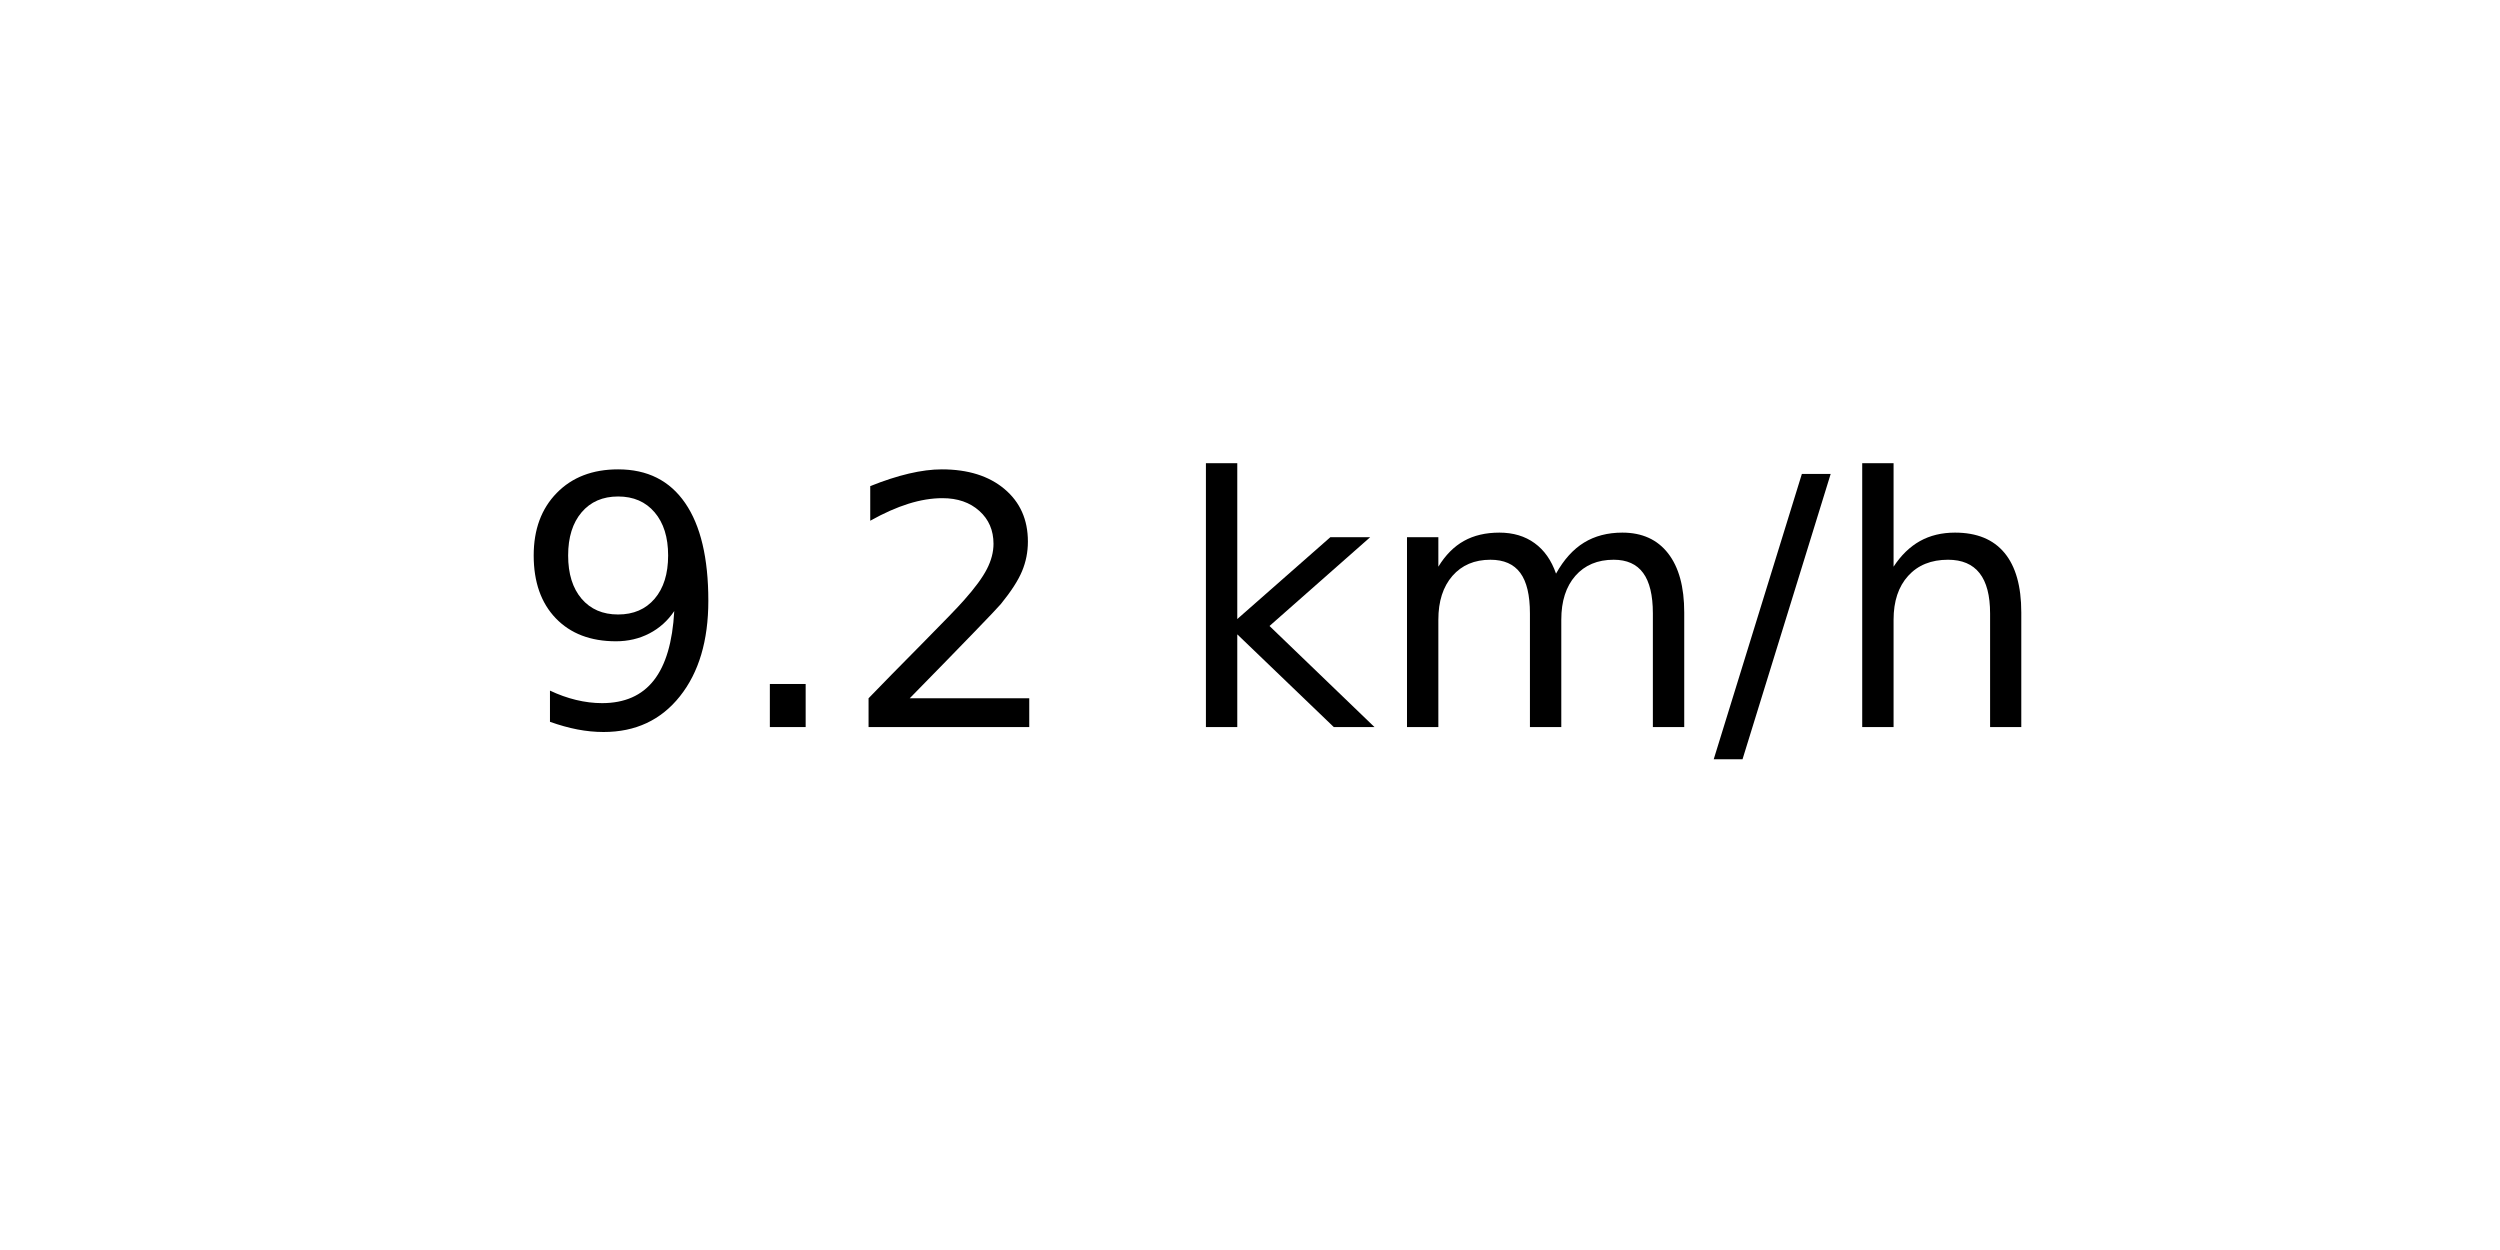
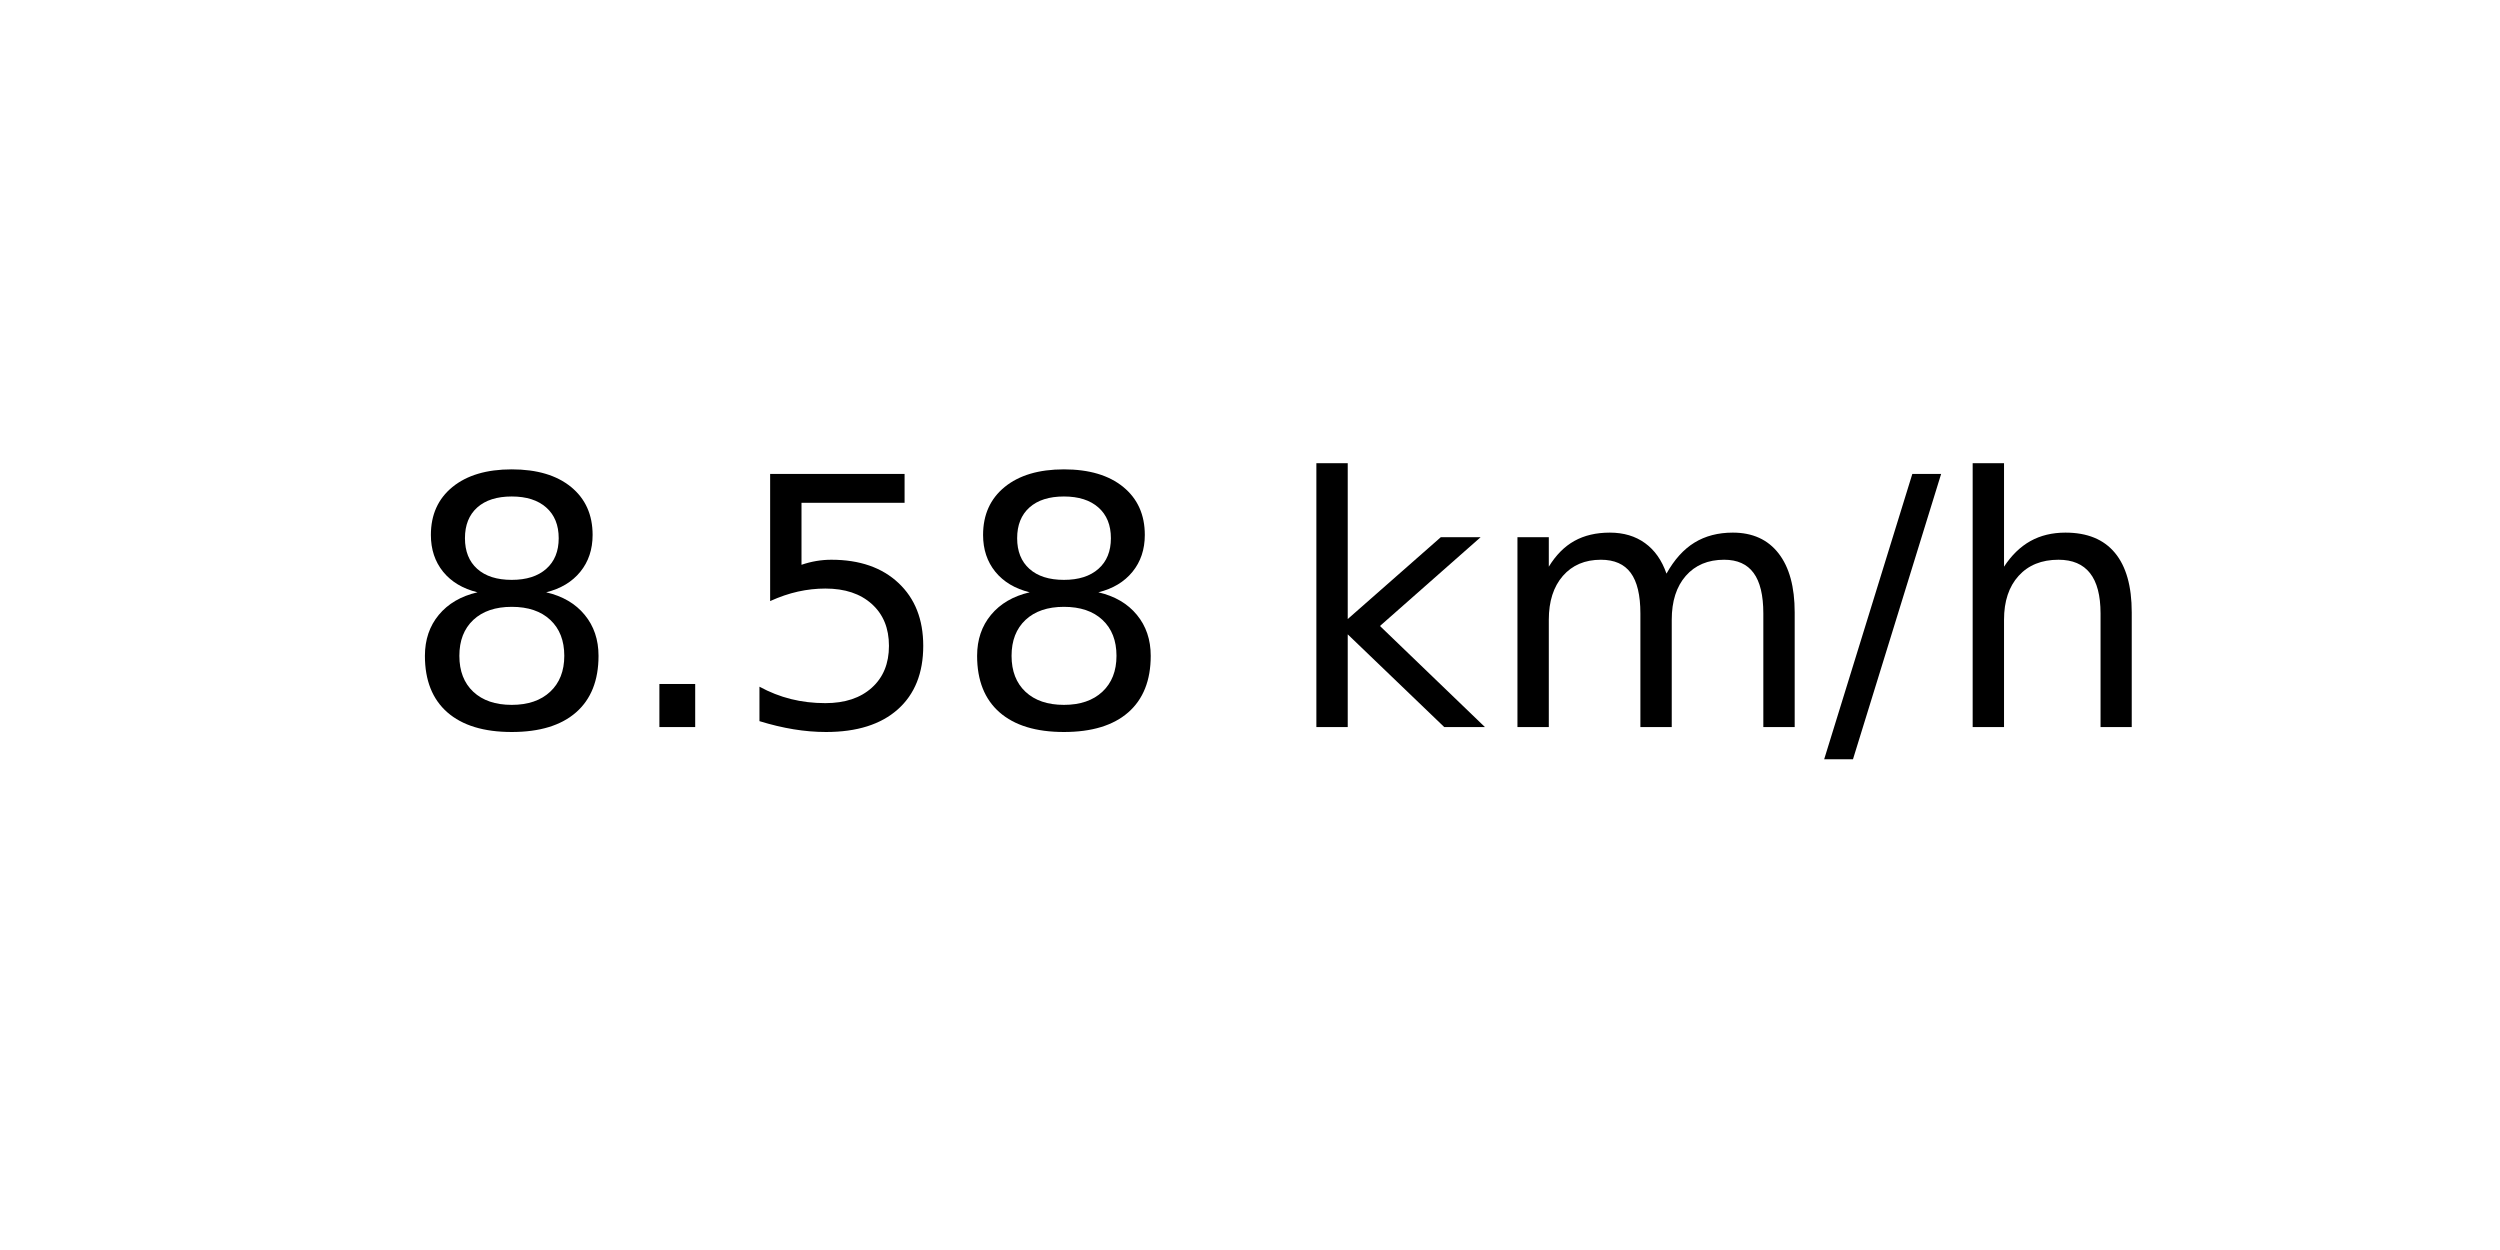
<svg xmlns="http://www.w3.org/2000/svg" xmlns:xlink="http://www.w3.org/1999/xlink" width="72pt" height="36pt" viewBox="0 0 72 36" version="1.1">
  <defs>
    <style type="text/css">*{stroke-linejoin: round; stroke-linecap: butt}</style>
  </defs>
  <g id="figure_1">
    <g id="axes_1">
      <g id="text_1">
-         <g transform="translate(14.74062 20.93937) scale(0.1 -0.1)">
+         <g transform="translate(11.55937 20.93937) scale(0.1 -0.1)">
          <defs>
-             <path id="DejaVuSans-39" d="M 703 97  L 703 672  Q 941 559 1184 500  Q 1428 441 1663 441  Q 2288 441 2617 861  Q 2947 1281 2994 2138  Q 2813 1869 2534 1725  Q 2256 1581 1919 1581  Q 1219 1581 811 2004  Q 403 2428 403 3163  Q 403 3881 828 4315  Q 1253 4750 1959 4750  Q 2769 4750 3195 4129  Q 3622 3509 3622 2328  Q 3622 1225 3098 567  Q 2575 -91 1691 -91  Q 1453 -91 1209 -44  Q 966 3 703 97  z M 1959 2075  Q 2384 2075 2632 2365  Q 2881 2656 2881 3163  Q 2881 3666 2632 3958  Q 2384 4250 1959 4250  Q 1534 4250 1286 3958  Q 1038 3666 1038 3163  Q 1038 2656 1286 2365  Q 1534 2075 1959 2075  z " transform="scale(0.015625)" />
+             <path id="DejaVuSans-38" d="M 2034 2216  Q 1584 2216 1326 1975  Q 1069 1734 1069 1313  Q 1069 891 1326 650  Q 1584 409 2034 409  Q 2484 409 2743 651  Q 3003 894 3003 1313  Q 3003 1734 2745 1975  Q 2488 2216 2034 2216  z M 1403 2484  Q 997 2584 770 2862  Q 544 3141 544 3541  Q 544 4100 942 4425  Q 1341 4750 2034 4750  Q 2731 4750 3128 4425  Q 3525 4100 3525 3541  Q 3525 3141 3298 2862  Q 3072 2584 2669 2484  Q 3125 2378 3379 2068  Q 3634 1759 3634 1313  Q 3634 634 3220 271  Q 2806 -91 2034 -91  Q 1263 -91 848 271  Q 434 634 434 1313  Q 434 1759 690 2068  Q 947 2378 1403 2484  z M 1172 3481  Q 1172 3119 1398 2916  Q 1625 2713 2034 2713  Q 2441 2713 2670 2916  Q 2900 3119 2900 3481  Q 2900 3844 2670 4047  Q 2441 4250 2034 4250  Q 1625 4250 1398 4047  Q 1172 3844 1172 3481  z " transform="scale(0.015625)" />
            <path id="DejaVuSans-2e" d="M 684 794  L 1344 794  L 1344 0  L 684 0  L 684 794  z " transform="scale(0.015625)" />
-             <path id="DejaVuSans-32" d="M 1228 531  L 3431 531  L 3431 0  L 469 0  L 469 531  Q 828 903 1448 1529  Q 2069 2156 2228 2338  Q 2531 2678 2651 2914  Q 2772 3150 2772 3378  Q 2772 3750 2511 3984  Q 2250 4219 1831 4219  Q 1534 4219 1204 4116  Q 875 4013 500 3803  L 500 4441  Q 881 4594 1212 4672  Q 1544 4750 1819 4750  Q 2544 4750 2975 4387  Q 3406 4025 3406 3419  Q 3406 3131 3298 2873  Q 3191 2616 2906 2266  Q 2828 2175 2409 1742  Q 1991 1309 1228 531  z " transform="scale(0.015625)" />
+             <path id="DejaVuSans-35" d="M 691 4666  L 3169 4666  L 3169 4134  L 1269 4134  L 1269 2991  Q 1406 3038 1543 3061  Q 1681 3084 1819 3084  Q 2600 3084 3056 2656  Q 3513 2228 3513 1497  Q 3513 744 3044 326  Q 2575 -91 1722 -91  Q 1428 -91 1123 -41  Q 819 9 494 109  L 494 744  Q 775 591 1075 516  Q 1375 441 1709 441  Q 2250 441 2565 725  Q 2881 1009 2881 1497  Q 2881 1984 2565 2268  Q 2250 2553 1709 2553  Q 1456 2553 1204 2497  Q 953 2441 691 2322  L 691 4666  z " transform="scale(0.015625)" />
            <path id="DejaVuSans-20" transform="scale(0.015625)" />
            <path id="DejaVuSans-6b" d="M 581 4863  L 1159 4863  L 1159 1991  L 2875 3500  L 3609 3500  L 1753 1863  L 3688 0  L 2938 0  L 1159 1709  L 1159 0  L 581 0  L 581 4863  z " transform="scale(0.015625)" />
            <path id="DejaVuSans-6d" d="M 3328 2828  Q 3544 3216 3844 3400  Q 4144 3584 4550 3584  Q 5097 3584 5394 3201  Q 5691 2819 5691 2113  L 5691 0  L 5113 0  L 5113 2094  Q 5113 2597 4934 2840  Q 4756 3084 4391 3084  Q 3944 3084 3684 2787  Q 3425 2491 3425 1978  L 3425 0  L 2847 0  L 2847 2094  Q 2847 2600 2669 2842  Q 2491 3084 2119 3084  Q 1678 3084 1418 2786  Q 1159 2488 1159 1978  L 1159 0  L 581 0  L 581 3500  L 1159 3500  L 1159 2956  Q 1356 3278 1631 3431  Q 1906 3584 2284 3584  Q 2666 3584 2933 3390  Q 3200 3197 3328 2828  z " transform="scale(0.015625)" />
            <path id="DejaVuSans-2f" d="M 1625 4666  L 2156 4666  L 531 -594  L 0 -594  L 1625 4666  z " transform="scale(0.015625)" />
            <path id="DejaVuSans-68" d="M 3513 2113  L 3513 0  L 2938 0  L 2938 2094  Q 2938 2591 2744 2837  Q 2550 3084 2163 3084  Q 1697 3084 1428 2787  Q 1159 2491 1159 1978  L 1159 0  L 581 0  L 581 4863  L 1159 4863  L 1159 2956  Q 1366 3272 1645 3428  Q 1925 3584 2291 3584  Q 2894 3584 3203 3211  Q 3513 2838 3513 2113  z " transform="scale(0.015625)" />
          </defs>
-           <use xlink:href="#DejaVuSans-39" />
+           <use xlink:href="#DejaVuSans-38" />
          <use xlink:href="#DejaVuSans-2e" x="63.623" />
-           <use xlink:href="#DejaVuSans-32" x="95.41" />
-           <use xlink:href="#DejaVuSans-20" x="159.033" />
-           <use xlink:href="#DejaVuSans-6b" x="190.82" />
-           <use xlink:href="#DejaVuSans-6d" x="248.73" />
-           <use xlink:href="#DejaVuSans-2f" x="346.143" />
-           <use xlink:href="#DejaVuSans-68" x="379.834" />
+           <use xlink:href="#DejaVuSans-35" x="95.41" />
+           <use xlink:href="#DejaVuSans-38" x="159.033" />
+           <use xlink:href="#DejaVuSans-20" x="222.656" />
+           <use xlink:href="#DejaVuSans-6b" x="254.443" />
+           <use xlink:href="#DejaVuSans-6d" x="312.354" />
+           <use xlink:href="#DejaVuSans-2f" x="409.766" />
+           <use xlink:href="#DejaVuSans-68" x="443.457" />
        </g>
      </g>
    </g>
  </g>
</svg>
